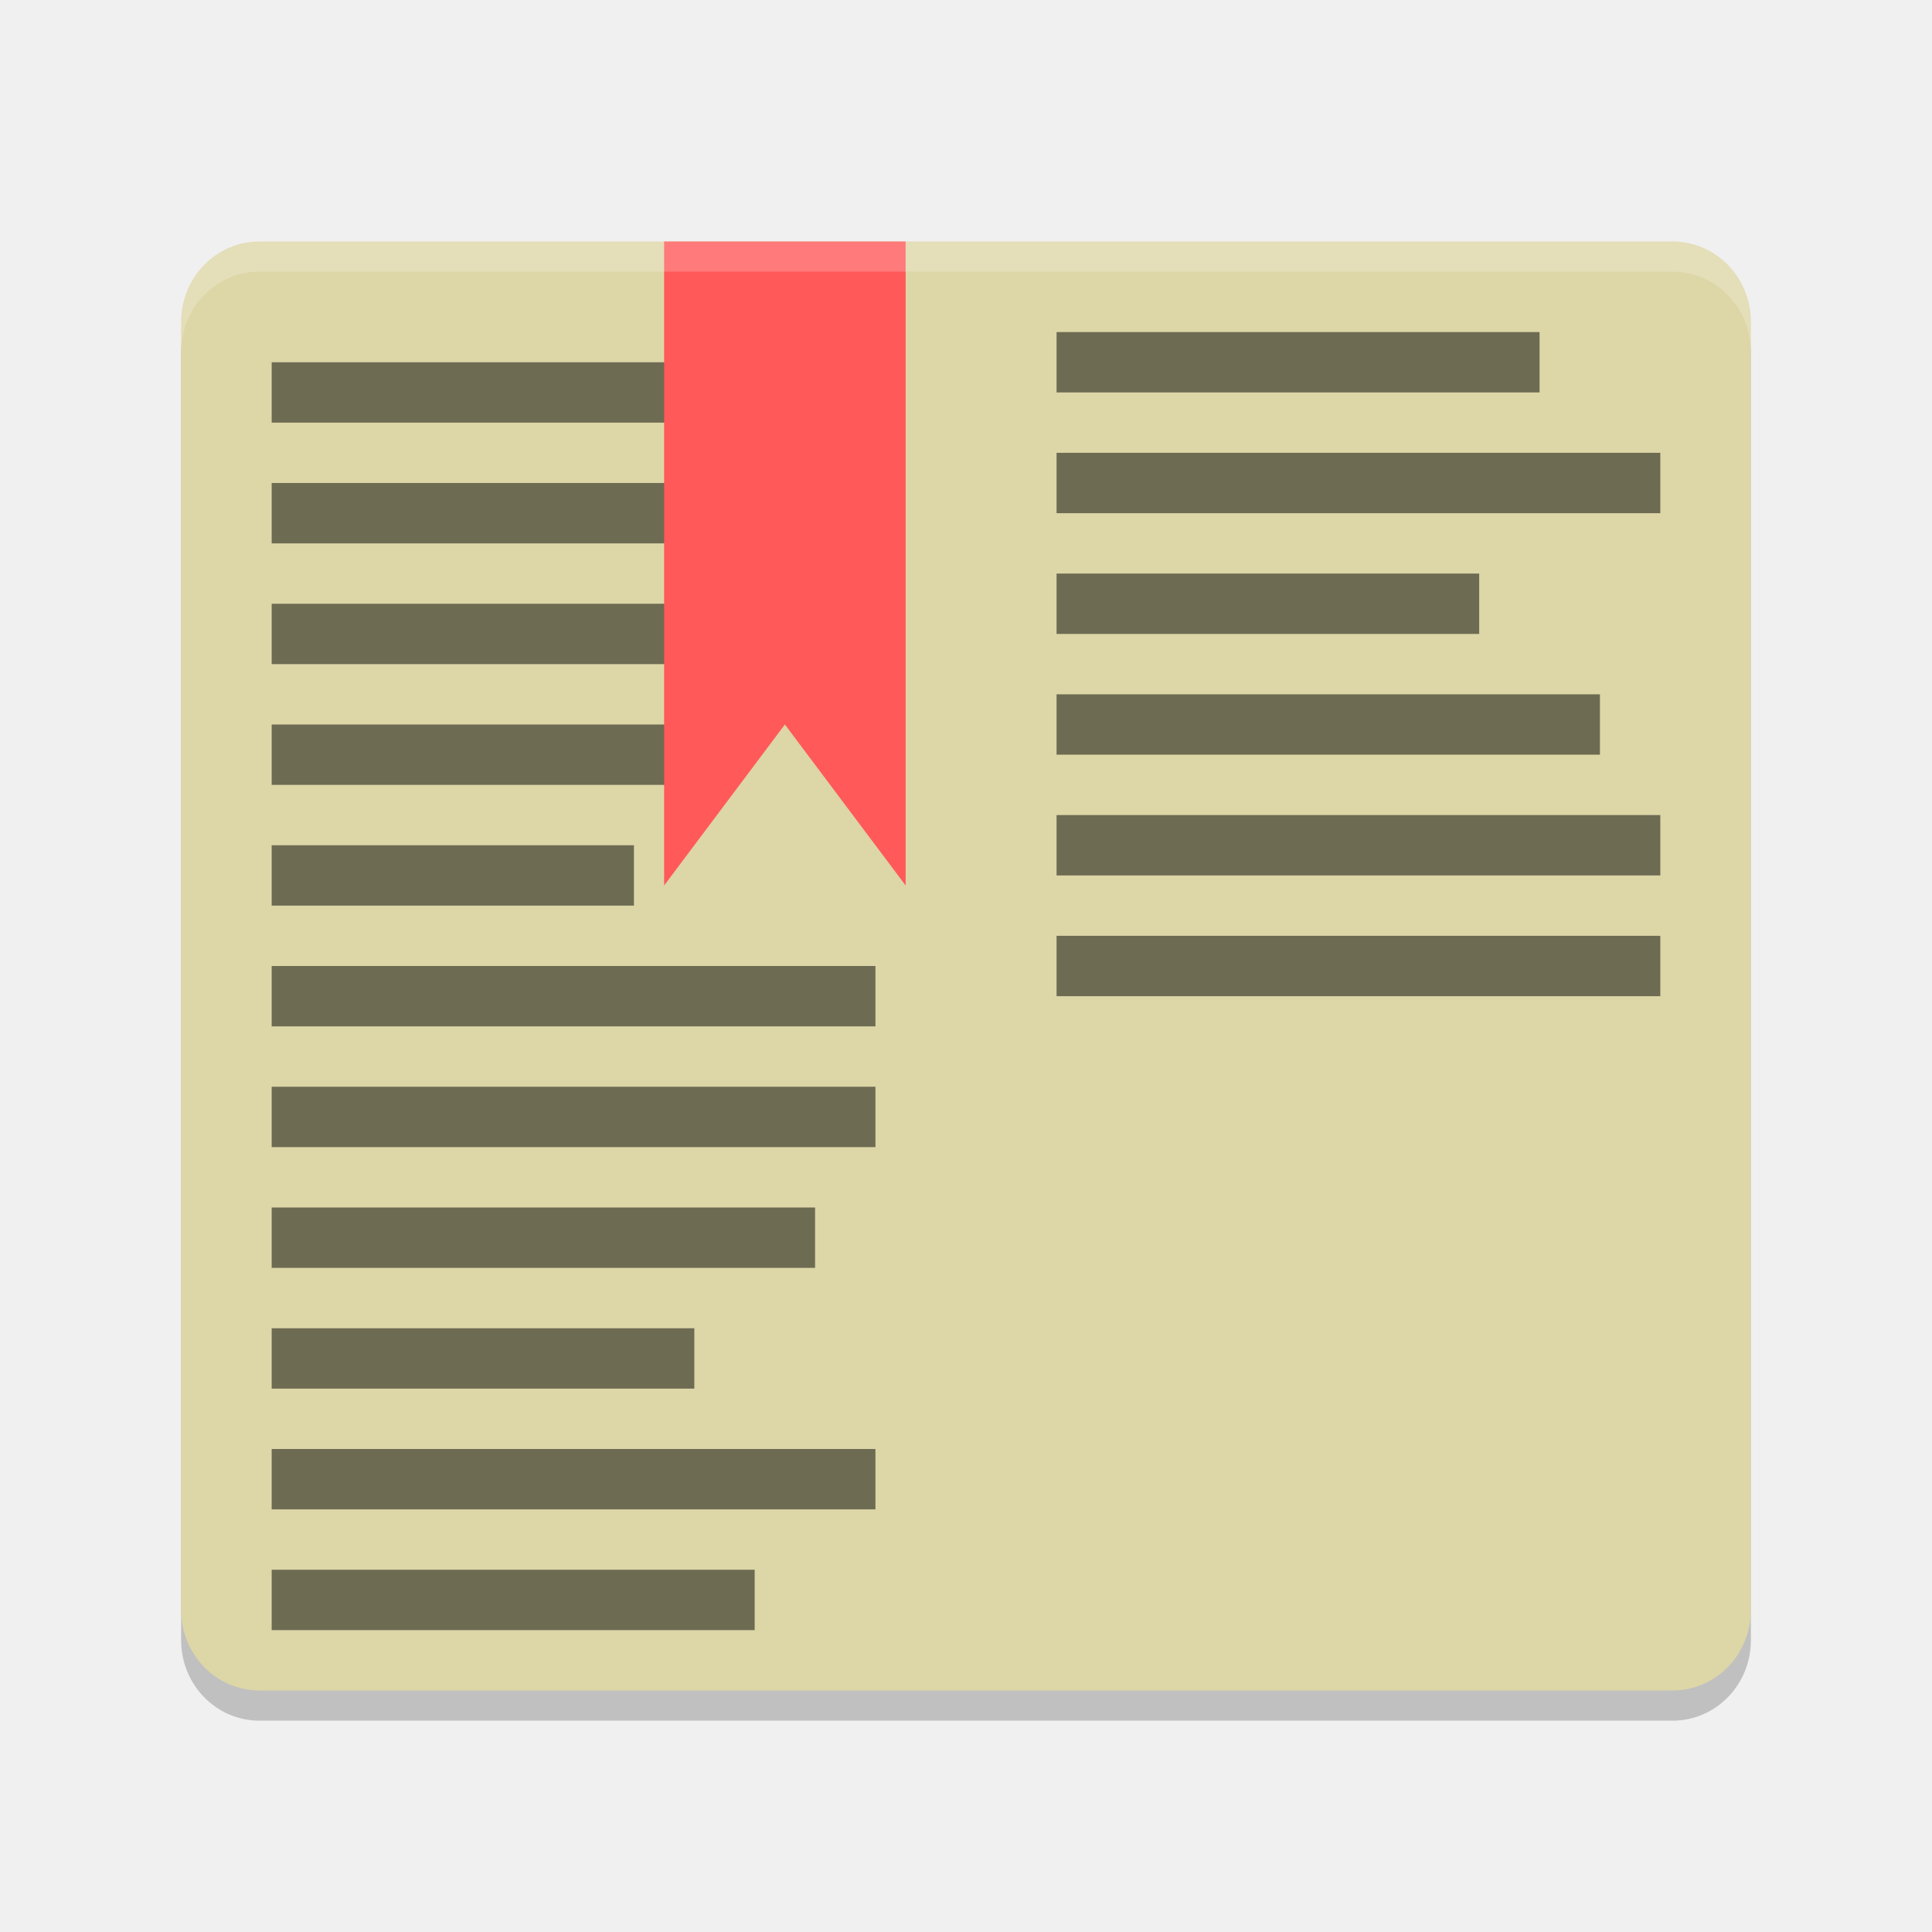
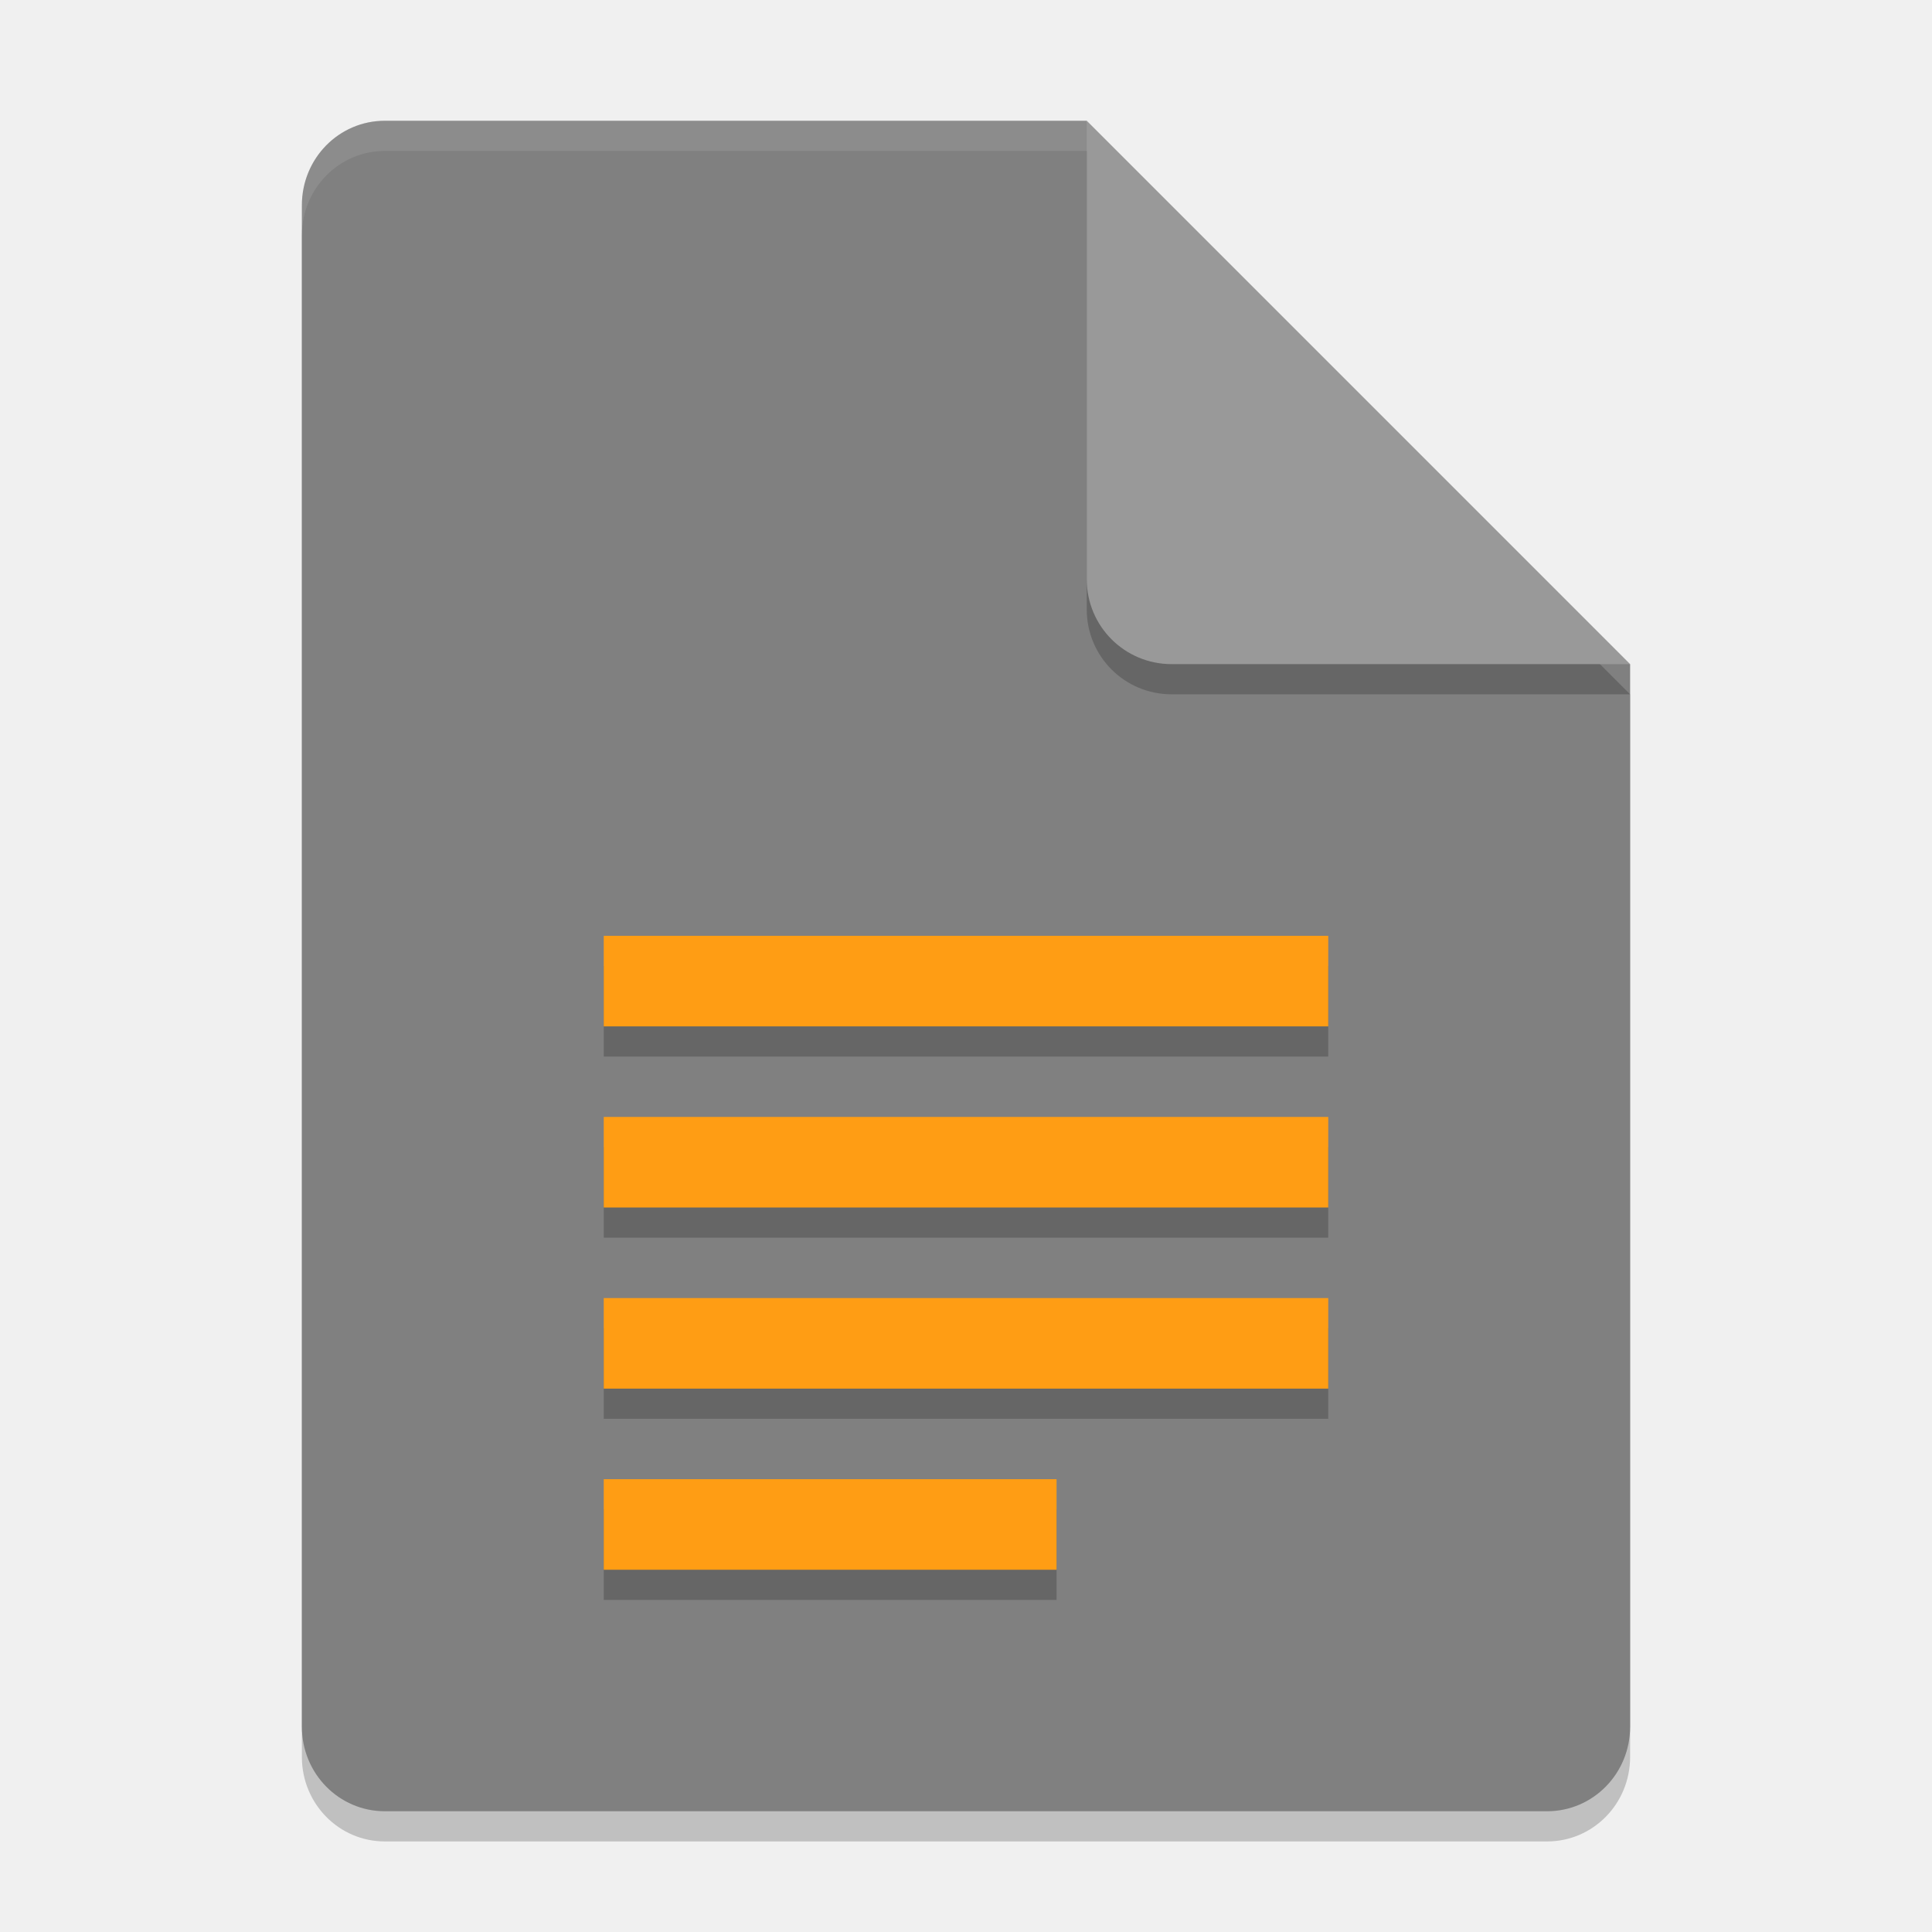
- <svg xmlns="http://www.w3.org/2000/svg" width="64" height="64" version="1">
-   <path style="opacity:0.2" d="m 58,54.333 v -42.666 c 0,-1.478 -1.16,-2.667 -2.6,-2.667 H 8.6 C 7.16,9 6,10.19 6,11.667 V 54.333 C 6,55.811 7.16,57 8.6,57 h 46.8 c 1.44,0 2.6,-1.189 2.6,-2.667 z" />
-   <path fill="#ddd6a7" d="m58 53.333v-42.666c0-1.478-1.16-2.667-2.6-2.667h-46.8c-1.44 0-2.6 1.189-2.6 2.667v42.666c0 1.478 1.16 2.667 2.6 2.667h46.8c1.44 0 2.6-1.189 2.6-2.667z" />
-   <g>
-     <rect opacity=".5" width="20" height="2" x="35" y="-33" transform="scale(1,-1)" />
-     <rect opacity=".5" width="20" height="2" x="35" y="-29" transform="scale(1,-1)" />
-     <rect opacity=".5" width="18" height="2" x="35" y="-25" transform="scale(1,-1)" />
-     <rect opacity=".5" width="14" height="2" x="35" y="-21" transform="scale(1,-1)" />
-     <rect opacity=".5" width="20" height="2" x="35" y="-17" transform="scale(1,-1)" />
-     <rect opacity=".5" width="16" height="2" x="35" y="-13" transform="scale(1,-1)" />
-   </g>
-   <g transform="translate(0,-1)">
-     <rect opacity=".5" width="20" height="2" x="9" y="13" />
-     <rect opacity=".5" width="18" height="2" x="9" y="17" />
-     <rect opacity=".5" width="16" height="2" x="9" y="21" />
-     <rect opacity=".5" width="14" height="2" x="9" y="25" />
-     <rect opacity=".5" width="12" height="2" x="9" y="29" />
-     <rect opacity=".5" width="20" height="2" x="9" y="33" />
-     <rect opacity=".5" width="20" height="2" x="9" y="37" />
-     <rect opacity=".5" width="18" height="2" x="9" y="41" />
-     <rect opacity=".5" width="14" height="2" x="9" y="45" />
-     <rect opacity=".5" width="20" height="2" x="9" y="49" />
-     <rect opacity=".5" width="16" height="2" x="9" y="53" />
-   </g>
-   <path fill="#ff5959" d="m22 8h8v21.333l-4-5.333-4 5.333z" />
-   <path style="fill:#ffffff;opacity:0.2" d="M 8.6 8 C 7.159 8 6 9.189 6 10.666 L 6 11.668 C 6 10.191 7.159 9 8.6 9 L 55.4 9 C 56.84 9 58 10.19 58 11.668 L 58 10.668 C 58 9.19 56.84 8 55.4 8 L 8.6 8 z" />
+ <svg xmlns="http://www.w3.org/2000/svg" width="64" height="64" version="1.1" id="svg14">
+   <defs id="defs18" />
+   <path style="opacity:0.2" d="M 12.75,5 C 11.226,5 10,6.249 10,7.8 v 50.4 c 0,1.55 1.226,2.8 2.75,2.8 h 38.5 C 52.772,61 54,59.75 54,58.2 V 23 L 40,19 36,5 Z" id="path2" />
+   <path style="fill:#808080;fill-opacity:1" d="M 12.75,4 C 11.226,4 10,5.249 10,6.8 v 50.4 c 0,1.55 1.226,2.8 2.75,2.8 h 38.5 C 52.772,60 54,58.75 54,57.2 V 22 L 40,18 36,4 Z" id="path4" />
+   <path style="opacity:0.2" d="M 54,23 36,5 V 20.188 C 36,21.747 37.255,23 38.812,23 Z" id="path6" />
+   <path style="fill:#999999;fill-opacity:1" d="M 54,22 36,4 V 19.188 C 36,20.747 37.255,22 38.812,22 Z" id="path8" />
+   <path style="opacity:0.1;fill:#ffffff" d="M 12.75 4 C 11.226 4 10 5.25 10 6.801 L 10 7.801 C 10 6.25 11.226 5 12.75 5 L 36 5 L 36 4 L 12.75 4 z" id="path10" />
+   <path style="opacity:0.2;fill:#000000;fill-opacity:1" d="m 20,32 v 3 h 24 v -3 z m 0,6 v 3 h 24 v -3 z m 0,6 v 3 h 24 v -3 z m 0,6 v 3 h 15 v -3 z" id="path873" />
+   <path style="opacity:1;fill:#ff9d14;fill-opacity:1" d="m 20,31 v 3 h 24 v -3 z m 0,6 v 3 h 24 v -3 z m 0,6 v 3 h 24 v -3 z m 0,6 v 3 h 15 v -3 z" id="path12" />
</svg>
